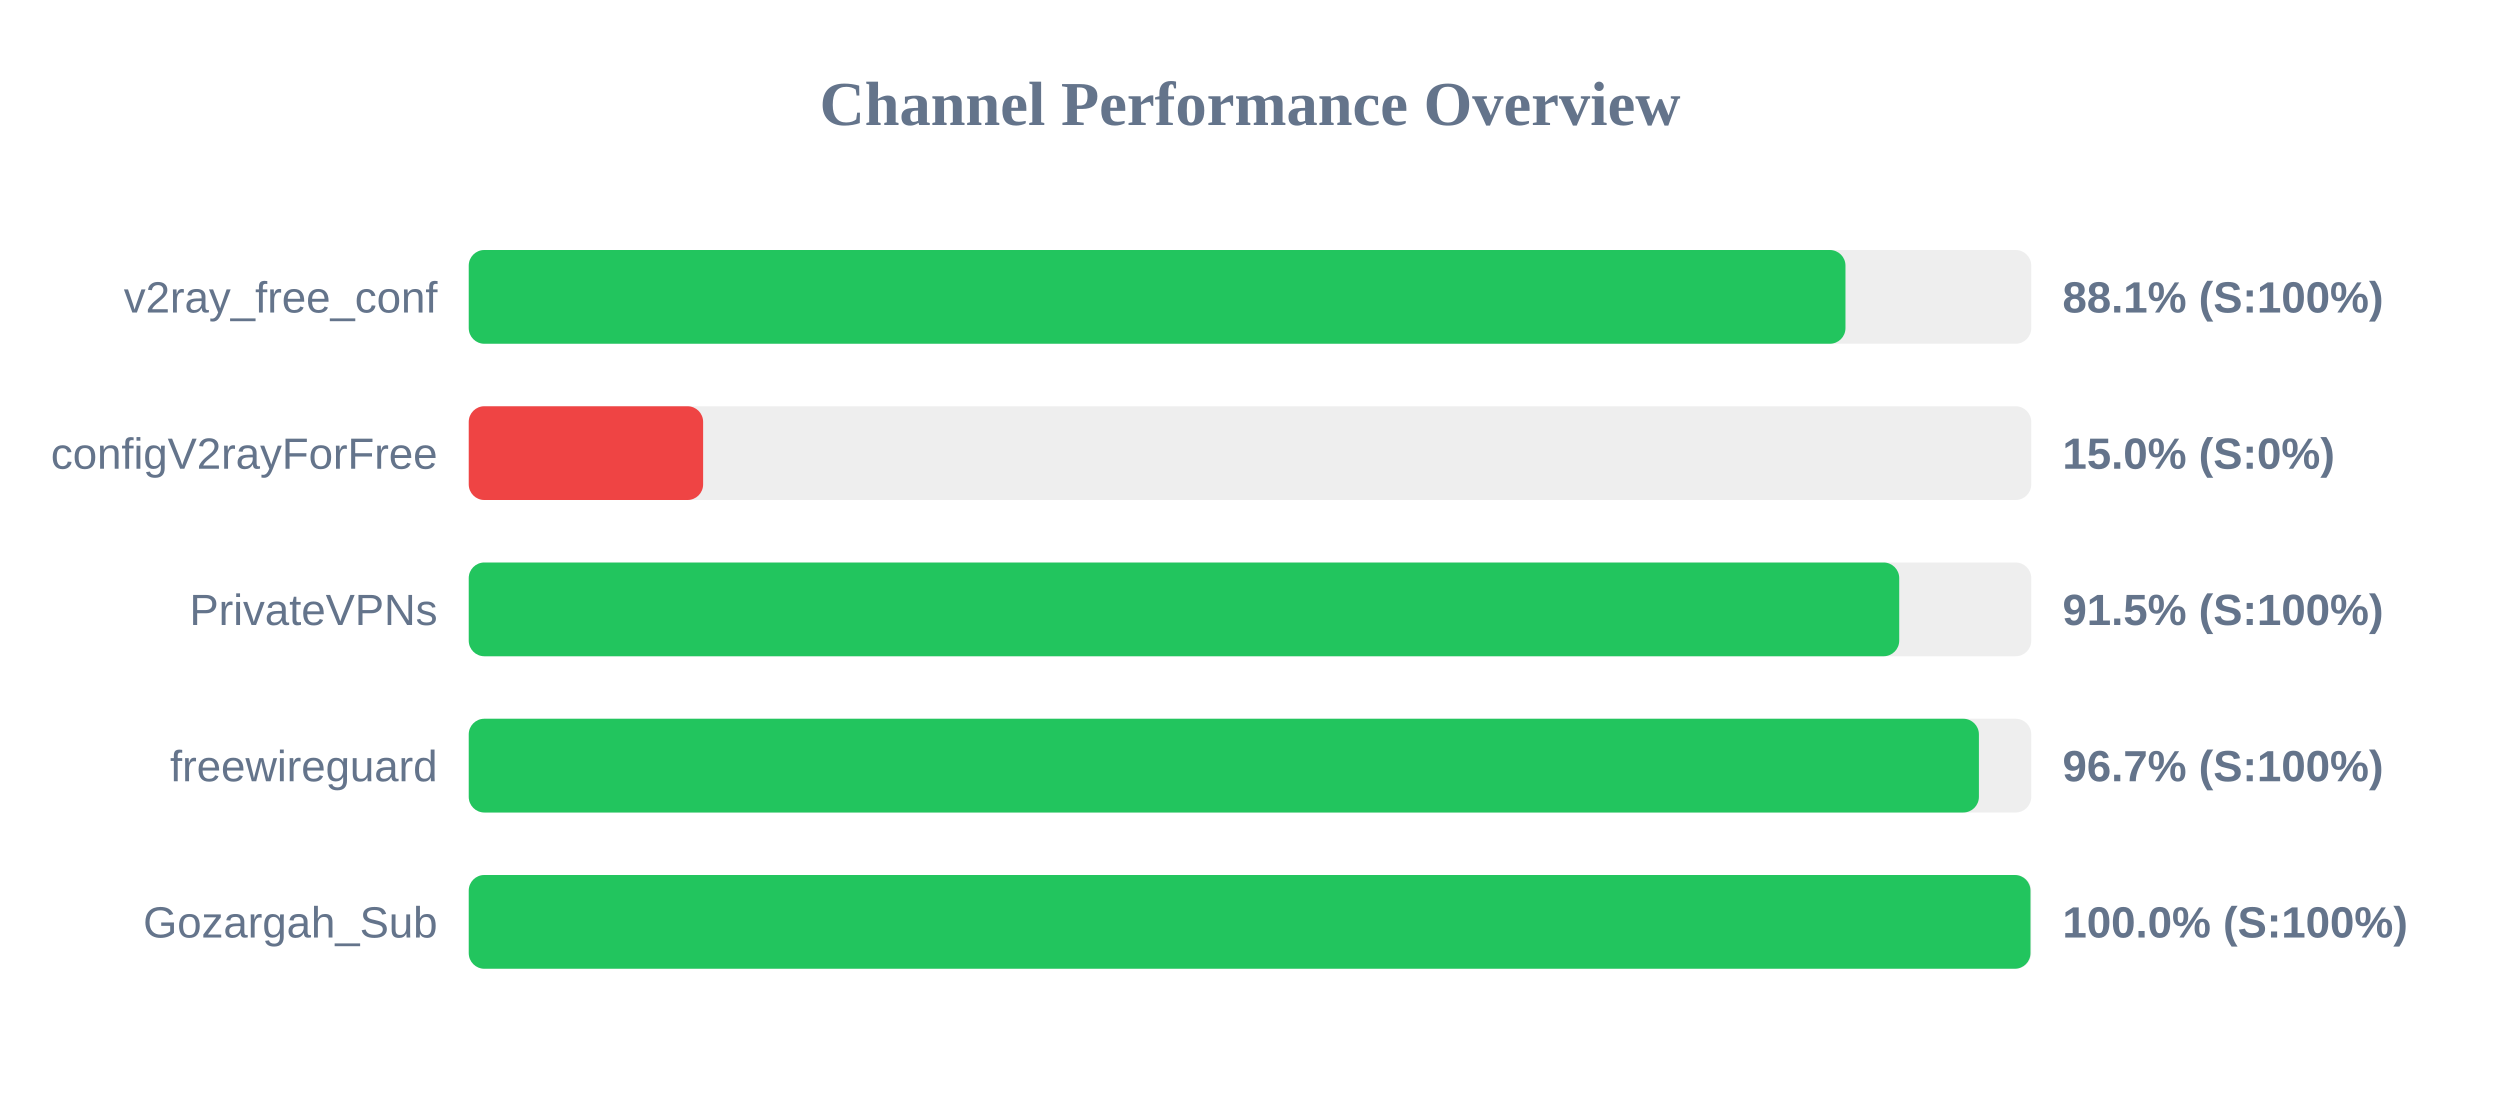
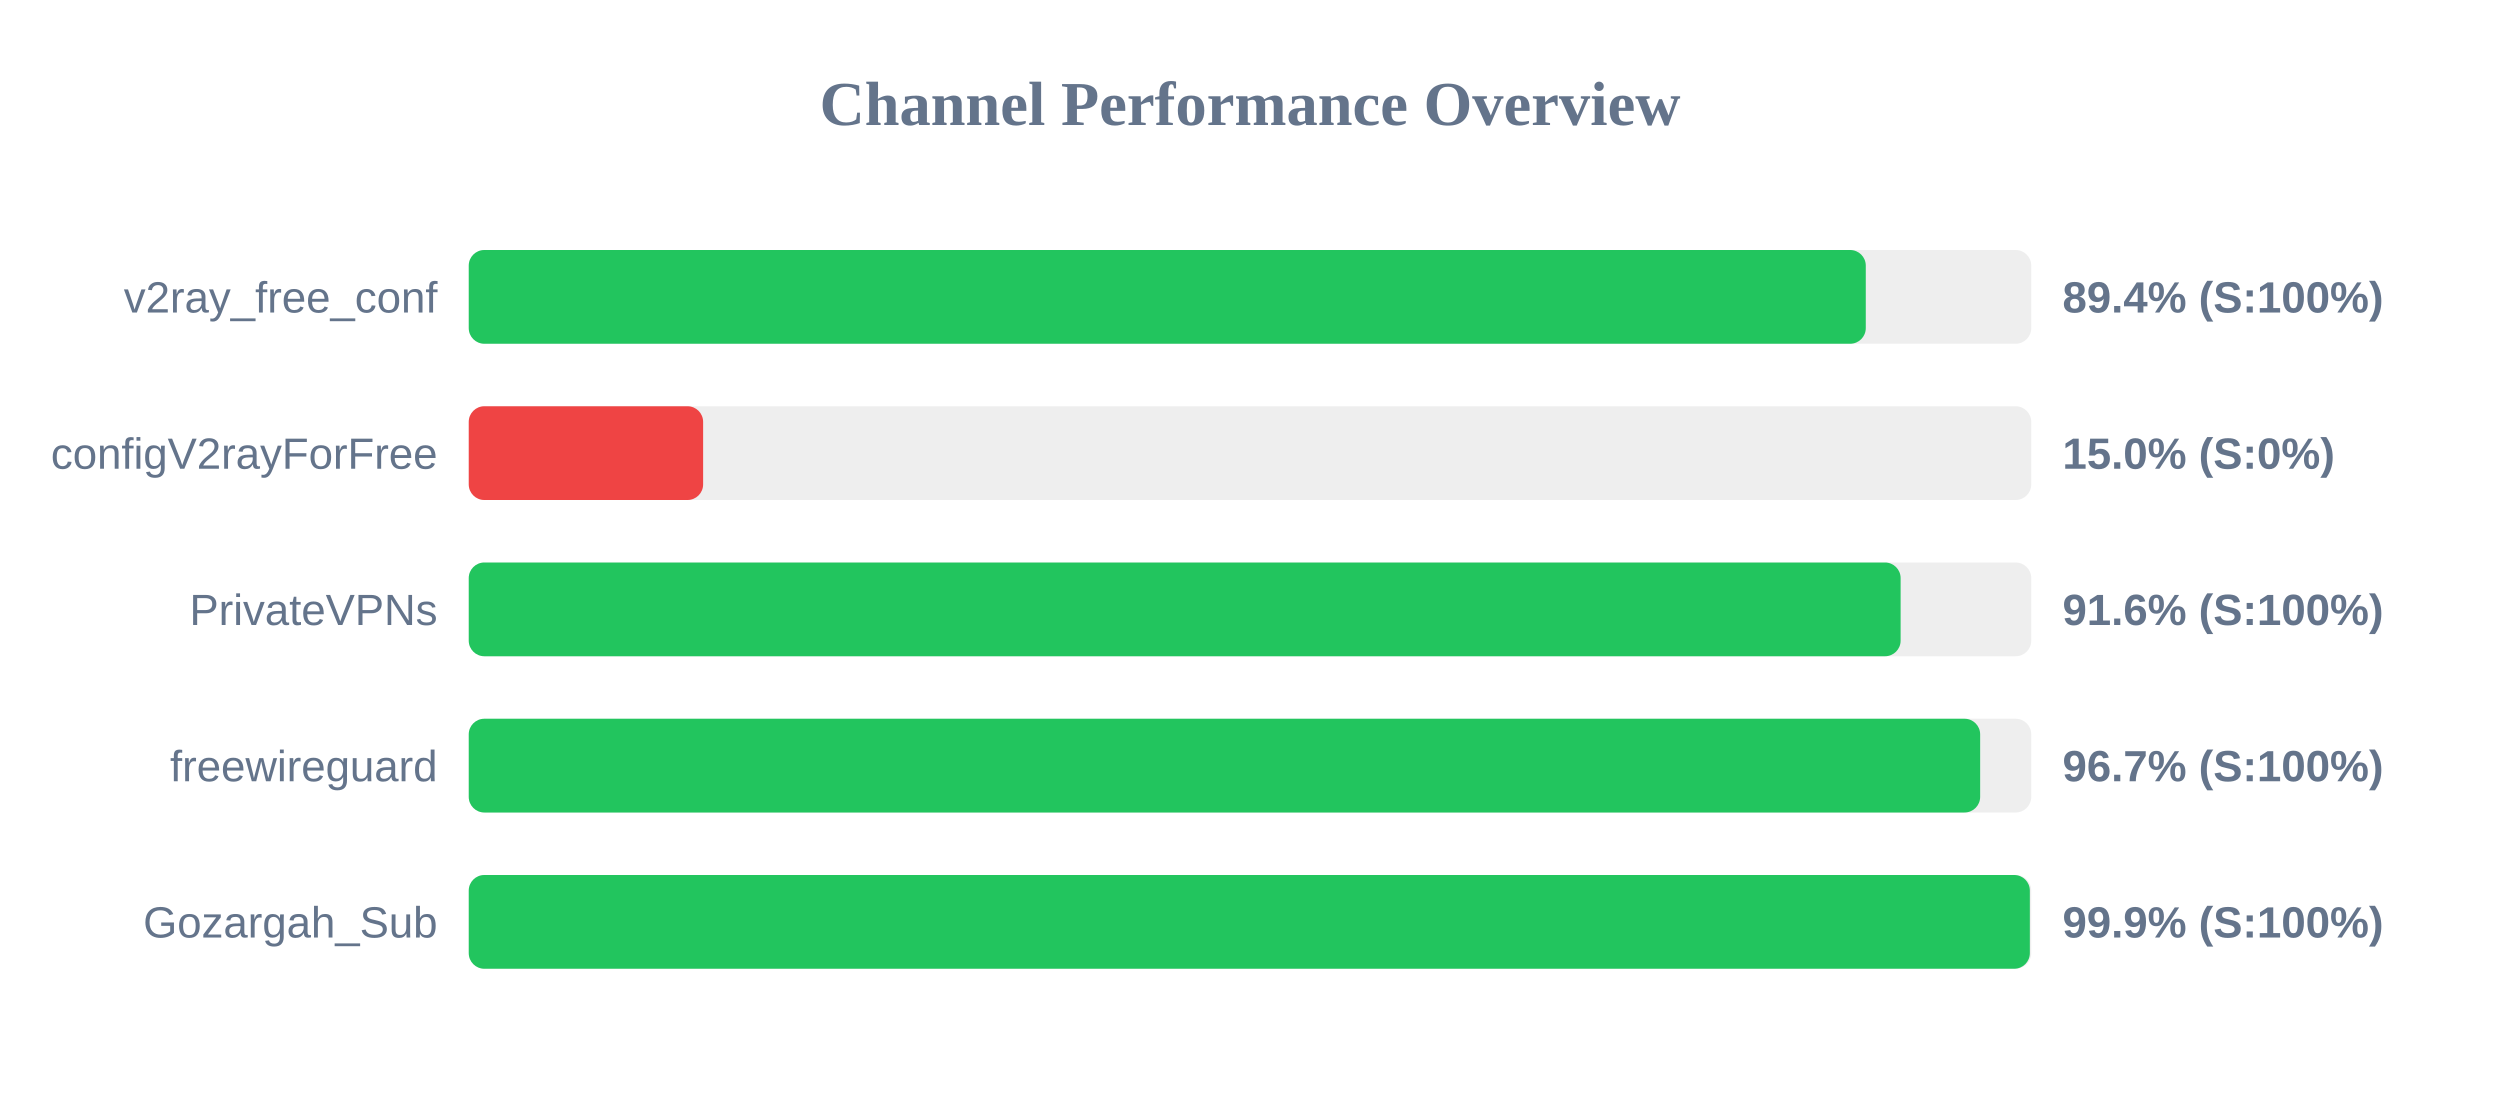
<svg xmlns="http://www.w3.org/2000/svg" width="800" height="350" version="1.1">
  <style>
        .row { font: 14px Arial; fill: #64748b; }
        .score { font: bold 14px Arial; fill: #64748b; }
    </style>
  <text x="400" y="40" text-anchor="middle" font-size="20px" font-weight="bold" fill="#64748b">Channel Performance Overview</text>
  <rect x="150" y="80" width="500" height="30" fill="#eee" rx="5" />
-   <rect x="150" y="80" width="440.55" height="30" fill="#22c55e" rx="5" />
+   <rect x="150" y="80" width="447.05" height="30" fill="#22c55e" rx="5" />
  <text x="140" y="100" text-anchor="end" class="row">v2ray_free_conf</text>
-   <text x="660" y="100" text-anchor="start" class="score">88.1% (S:100%)</text>
+   <text x="660" y="100" text-anchor="start" class="score">89.4% (S:100%)</text>
  <rect x="150" y="130" width="500" height="30" fill="#eee" rx="5" />
  <rect x="150" y="130" width="75.0" height="30" fill="#ef4444" rx="5" />
  <text x="140" y="150" text-anchor="end" class="row">configV2rayForFree</text>
  <text x="660" y="150" text-anchor="start" class="score">15.0% (S:0%)</text>
  <rect x="150" y="180" width="500" height="30" fill="#eee" rx="5" />
-   <rect x="150" y="180" width="457.75" height="30" fill="#22c55e" rx="5" />
+   <rect x="150" y="180" width="458.2" height="30" fill="#22c55e" rx="5" />
  <text x="140" y="200" text-anchor="end" class="row">PrivateVPNs</text>
-   <text x="660" y="200" text-anchor="start" class="score">91.5% (S:100%)</text>
+   <text x="660" y="200" text-anchor="start" class="score">91.6% (S:100%)</text>
  <rect x="150" y="230" width="500" height="30" fill="#eee" rx="5" />
-   <rect x="150" y="230" width="483.25" height="30" fill="#22c55e" rx="5" />
+   <rect x="150" y="230" width="483.65" height="30" fill="#22c55e" rx="5" />
  <text x="140" y="250" text-anchor="end" class="row">freewireguard</text>
  <text x="660" y="250" text-anchor="start" class="score">96.7% (S:100%)</text>
  <rect x="150" y="280" width="500" height="30" fill="#eee" rx="5" />
-   <rect x="150" y="280" width="499.75" height="30" fill="#22c55e" rx="5" />
+   <rect x="150" y="280" width="499.55" height="30" fill="#22c55e" rx="5" />
  <text x="140" y="300" text-anchor="end" class="row">Gozargah_Sub</text>
-   <text x="660" y="300" text-anchor="start" class="score">100.0% (S:100%)</text>
+   <text x="660" y="300" text-anchor="start" class="score">99.9% (S:100%)</text>
</svg>
